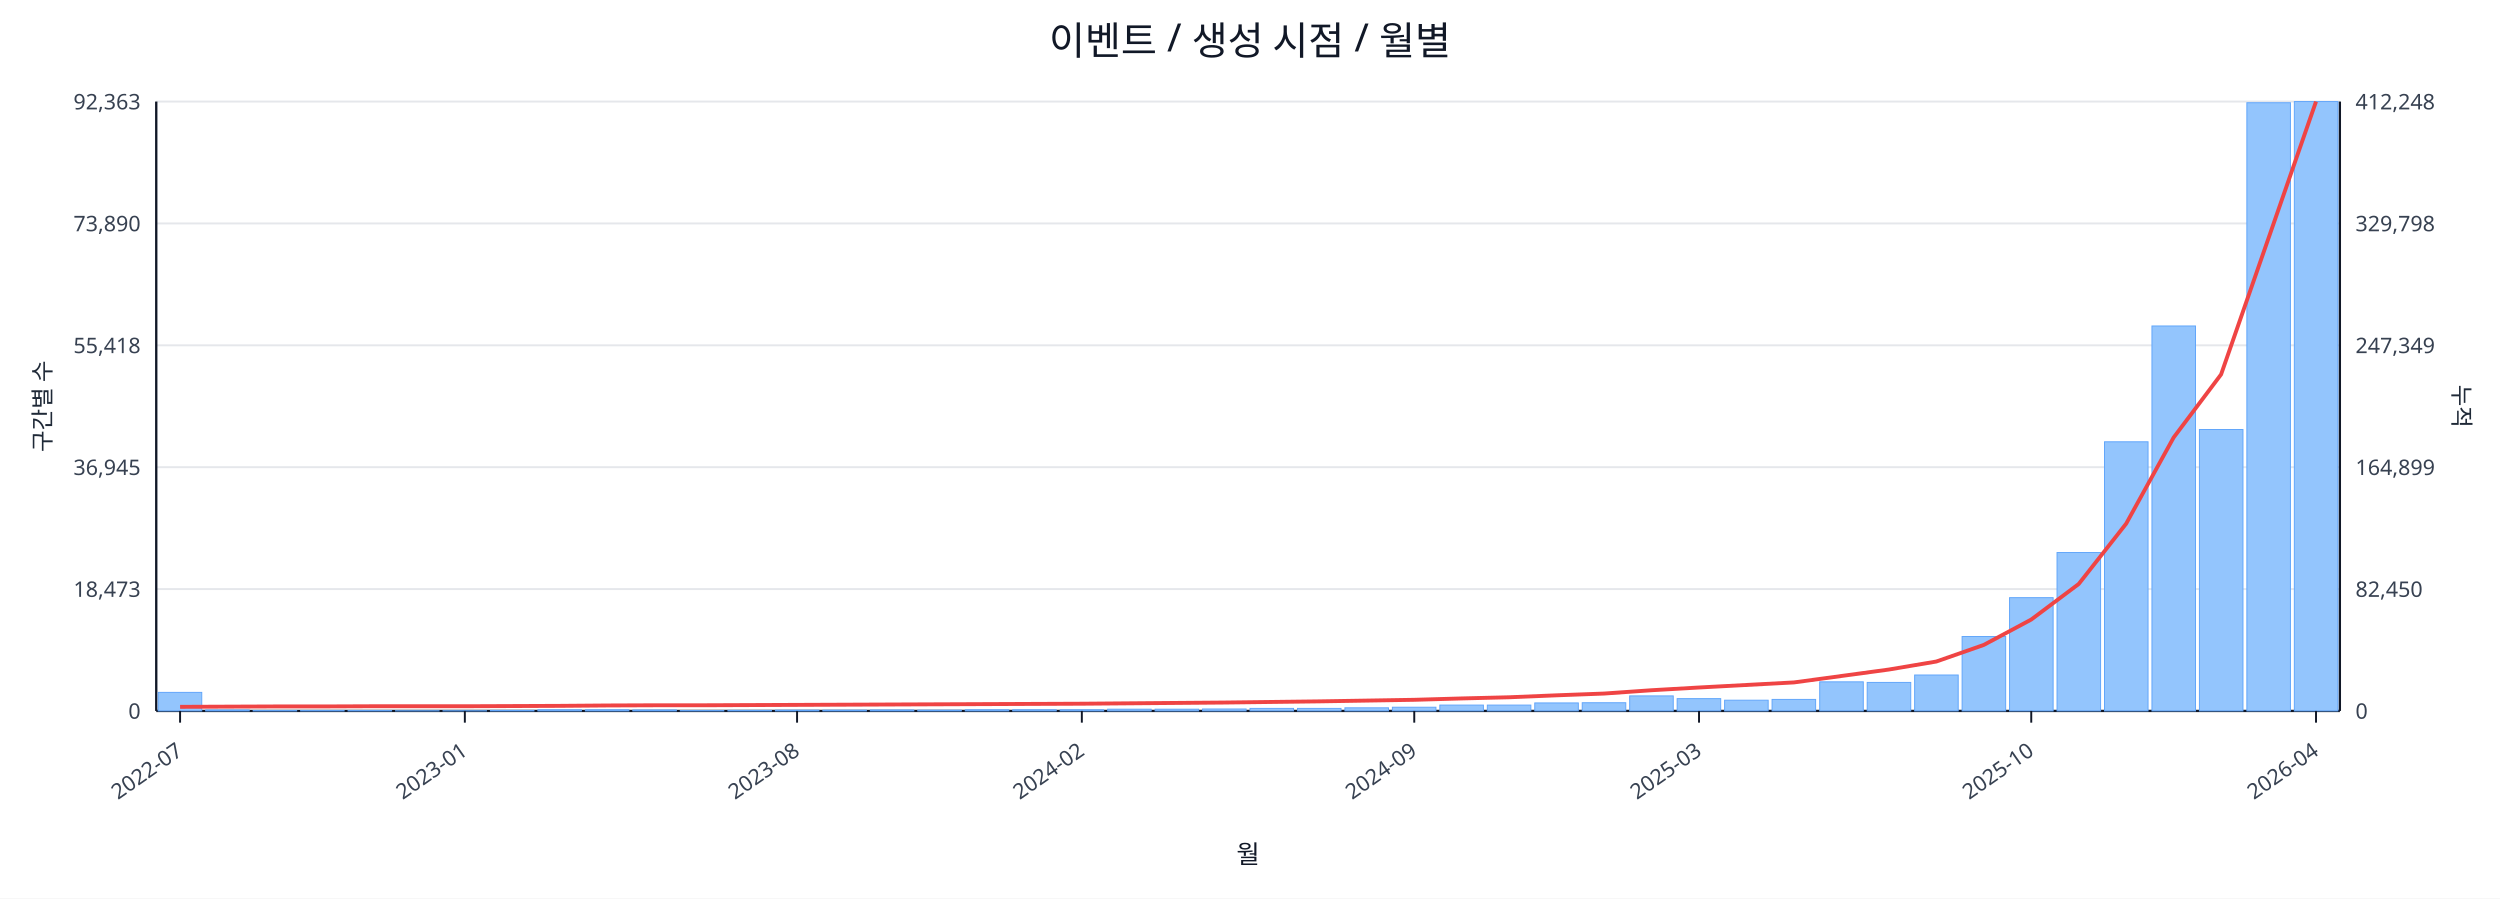
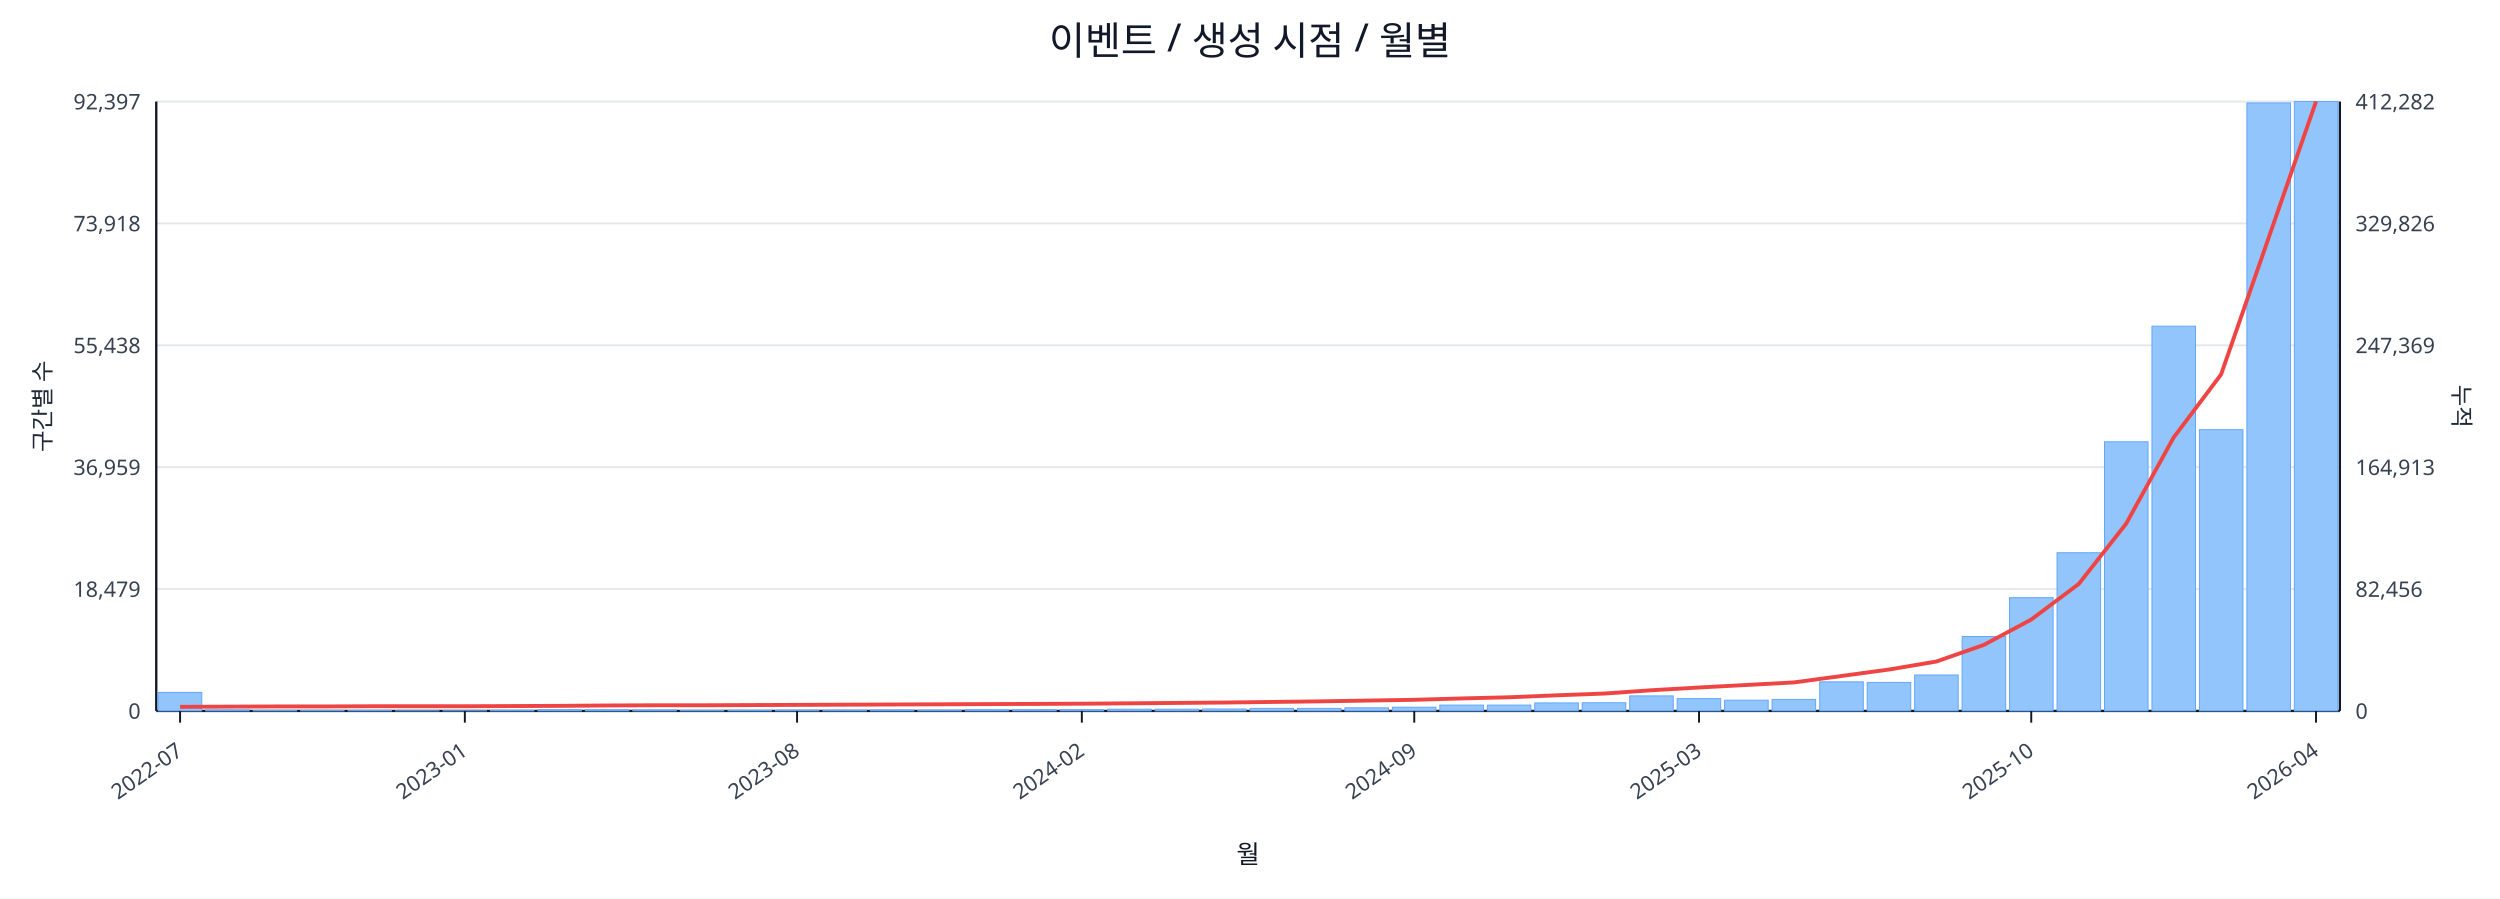
<svg xmlns="http://www.w3.org/2000/svg" width="1280" height="460" viewBox="0 0 1280 460">
  <rect x="0" y="0" width="100%" height="100%" fill="#ffffff" />
  <text x="640.0" y="28" font-size="20" text-anchor="middle" font-family="sans-serif" fill="#111827">이벤트 / 생성 시점 / 월별</text>
  <line x1="80.0" y1="52.0" x2="1198.0" y2="52.0" stroke="#e5e7eb" stroke-width="1" />
-   <text x="72.0" y="56.0" font-size="11" text-anchor="end" font-family="sans-serif" fill="#374151">92,363</text>
-   <text x="1206.0" y="56.0" font-size="11" text-anchor="start" font-family="sans-serif" fill="#374151">412,248</text>
+   <text x="72.0" y="56.0" font-size="11" text-anchor="end" font-family="sans-serif" fill="#374151">92,397</text>
+   <text x="1206.0" y="56.0" font-size="11" text-anchor="start" font-family="sans-serif" fill="#374151">412,282</text>
  <line x1="80.0" y1="114.4" x2="1198.0" y2="114.4" stroke="#e5e7eb" stroke-width="1" />
-   <text x="72.0" y="118.4" font-size="11" text-anchor="end" font-family="sans-serif" fill="#374151">73,890</text>
-   <text x="1206.0" y="118.4" font-size="11" text-anchor="start" font-family="sans-serif" fill="#374151">329,798</text>
+   <text x="72.0" y="118.4" font-size="11" text-anchor="end" font-family="sans-serif" fill="#374151">73,918</text>
+   <text x="1206.0" y="118.4" font-size="11" text-anchor="start" font-family="sans-serif" fill="#374151">329,826</text>
  <line x1="80.0" y1="176.8" x2="1198.0" y2="176.8" stroke="#e5e7eb" stroke-width="1" />
-   <text x="72.0" y="180.8" font-size="11" text-anchor="end" font-family="sans-serif" fill="#374151">55,418</text>
-   <text x="1206.0" y="180.8" font-size="11" text-anchor="start" font-family="sans-serif" fill="#374151">247,349</text>
+   <text x="72.0" y="180.8" font-size="11" text-anchor="end" font-family="sans-serif" fill="#374151">55,438</text>
+   <text x="1206.0" y="180.8" font-size="11" text-anchor="start" font-family="sans-serif" fill="#374151">247,369</text>
  <line x1="80.0" y1="239.2" x2="1198.0" y2="239.2" stroke="#e5e7eb" stroke-width="1" />
-   <text x="72.0" y="243.2" font-size="11" text-anchor="end" font-family="sans-serif" fill="#374151">36,945</text>
-   <text x="1206.0" y="243.2" font-size="11" text-anchor="start" font-family="sans-serif" fill="#374151">164,899</text>
+   <text x="72.0" y="243.2" font-size="11" text-anchor="end" font-family="sans-serif" fill="#374151">36,959</text>
+   <text x="1206.0" y="243.2" font-size="11" text-anchor="start" font-family="sans-serif" fill="#374151">164,913</text>
  <line x1="80.0" y1="301.6" x2="1198.0" y2="301.6" stroke="#e5e7eb" stroke-width="1" />
-   <text x="72.0" y="305.6" font-size="11" text-anchor="end" font-family="sans-serif" fill="#374151">18,473</text>
-   <text x="1206.0" y="305.6" font-size="11" text-anchor="start" font-family="sans-serif" fill="#374151">82,450</text>
+   <text x="72.0" y="305.6" font-size="11" text-anchor="end" font-family="sans-serif" fill="#374151">18,479</text>
+   <text x="1206.0" y="305.6" font-size="11" text-anchor="start" font-family="sans-serif" fill="#374151">82,456</text>
  <line x1="80.0" y1="364.0" x2="1198.0" y2="364.0" stroke="#e5e7eb" stroke-width="1" />
  <text x="72.0" y="368.0" font-size="11" text-anchor="end" font-family="sans-serif" fill="#374151">0</text>
  <text x="1206.0" y="368.0" font-size="11" text-anchor="start" font-family="sans-serif" fill="#374151">0</text>
  <line x1="80.0" y1="364.0" x2="1198.0" y2="364.0" stroke="#111827" stroke-width="1.2" />
  <line x1="80.0" y1="52.0" x2="80.0" y2="364.0" stroke="#111827" stroke-width="1.2" />
  <line x1="1198.0" y1="52.0" x2="1198.0" y2="364.0" stroke="#111827" stroke-width="1.2" />
  <rect x="81.0" y="354.5" width="22.3" height="9.5" fill="#93c5fd" stroke="#60a5fa" stroke-width="0.5" />
  <rect x="105.3" y="363.5" width="22.3" height="0.5" fill="#93c5fd" stroke="#60a5fa" stroke-width="0.5" />
  <rect x="129.6" y="363.8" width="22.3" height="0.2" fill="#93c5fd" stroke="#60a5fa" stroke-width="0.5" />
  <rect x="153.9" y="363.8" width="22.3" height="0.2" fill="#93c5fd" stroke="#60a5fa" stroke-width="0.5" />
  <rect x="178.2" y="363.8" width="22.3" height="0.2" fill="#93c5fd" stroke="#60a5fa" stroke-width="0.5" />
  <rect x="202.5" y="363.9" width="22.3" height="0.1" fill="#93c5fd" stroke="#60a5fa" stroke-width="0.5" />
  <rect x="226.8" y="363.9" width="22.3" height="0.1" fill="#93c5fd" stroke="#60a5fa" stroke-width="0.5" />
  <rect x="251.1" y="363.7" width="22.3" height="0.3" fill="#93c5fd" stroke="#60a5fa" stroke-width="0.5" />
  <rect x="275.4" y="363.4" width="22.3" height="0.6" fill="#93c5fd" stroke="#60a5fa" stroke-width="0.5" />
  <rect x="299.7" y="363.4" width="22.3" height="0.6" fill="#93c5fd" stroke="#60a5fa" stroke-width="0.5" />
  <rect x="324.0" y="363.5" width="22.3" height="0.5" fill="#93c5fd" stroke="#60a5fa" stroke-width="0.5" />
  <rect x="348.3" y="363.8" width="22.3" height="0.2" fill="#93c5fd" stroke="#60a5fa" stroke-width="0.5" />
  <rect x="372.7" y="363.7" width="22.3" height="0.3" fill="#93c5fd" stroke="#60a5fa" stroke-width="0.5" />
  <rect x="397.0" y="363.6" width="22.3" height="0.4" fill="#93c5fd" stroke="#60a5fa" stroke-width="0.5" />
  <rect x="421.3" y="363.6" width="22.3" height="0.4" fill="#93c5fd" stroke="#60a5fa" stroke-width="0.5" />
  <rect x="445.6" y="363.5" width="22.3" height="0.5" fill="#93c5fd" stroke="#60a5fa" stroke-width="0.5" />
  <rect x="469.9" y="363.6" width="22.3" height="0.4" fill="#93c5fd" stroke="#60a5fa" stroke-width="0.5" />
  <rect x="494.2" y="363.4" width="22.3" height="0.6" fill="#93c5fd" stroke="#60a5fa" stroke-width="0.5" />
  <rect x="518.5" y="363.4" width="22.3" height="0.6" fill="#93c5fd" stroke="#60a5fa" stroke-width="0.5" />
  <rect x="542.8" y="363.4" width="22.3" height="0.6" fill="#93c5fd" stroke="#60a5fa" stroke-width="0.5" />
  <rect x="567.1" y="363.1" width="22.3" height="0.9" fill="#93c5fd" stroke="#60a5fa" stroke-width="0.5" />
  <rect x="591.4" y="363.1" width="22.3" height="0.9" fill="#93c5fd" stroke="#60a5fa" stroke-width="0.5" />
  <rect x="615.7" y="363.0" width="22.3" height="1.0" fill="#93c5fd" stroke="#60a5fa" stroke-width="0.5" />
  <rect x="640.0" y="362.7" width="22.3" height="1.3" fill="#93c5fd" stroke="#60a5fa" stroke-width="0.5" />
  <rect x="664.3" y="362.7" width="22.3" height="1.3" fill="#93c5fd" stroke="#60a5fa" stroke-width="0.5" />
  <rect x="688.6" y="362.4" width="22.3" height="1.6" fill="#93c5fd" stroke="#60a5fa" stroke-width="0.5" />
  <rect x="712.9" y="362.1" width="22.3" height="1.9" fill="#93c5fd" stroke="#60a5fa" stroke-width="0.5" />
  <rect x="737.2" y="361.0" width="22.3" height="3.0" fill="#93c5fd" stroke="#60a5fa" stroke-width="0.5" />
  <rect x="761.5" y="361.0" width="22.3" height="3.0" fill="#93c5fd" stroke="#60a5fa" stroke-width="0.5" />
  <rect x="785.8" y="359.9" width="22.3" height="4.1" fill="#93c5fd" stroke="#60a5fa" stroke-width="0.5" />
  <rect x="810.1" y="359.8" width="22.3" height="4.2" fill="#93c5fd" stroke="#60a5fa" stroke-width="0.5" />
  <rect x="834.4" y="356.3" width="22.3" height="7.7" fill="#93c5fd" stroke="#60a5fa" stroke-width="0.5" />
  <rect x="858.7" y="357.7" width="22.3" height="6.3" fill="#93c5fd" stroke="#60a5fa" stroke-width="0.5" />
  <rect x="883.0" y="358.5" width="22.3" height="5.5" fill="#93c5fd" stroke="#60a5fa" stroke-width="0.5" />
  <rect x="907.3" y="358.1" width="22.3" height="5.9" fill="#93c5fd" stroke="#60a5fa" stroke-width="0.5" />
  <rect x="931.7" y="349.1" width="22.3" height="14.9" fill="#93c5fd" stroke="#60a5fa" stroke-width="0.5" />
  <rect x="956.0" y="349.4" width="22.3" height="14.6" fill="#93c5fd" stroke="#60a5fa" stroke-width="0.5" />
  <rect x="980.3" y="345.6" width="22.3" height="18.4" fill="#93c5fd" stroke="#60a5fa" stroke-width="0.5" />
  <rect x="1004.6" y="325.9" width="22.3" height="38.1" fill="#93c5fd" stroke="#60a5fa" stroke-width="0.5" />
  <rect x="1028.9" y="306.0" width="22.3" height="58.0" fill="#93c5fd" stroke="#60a5fa" stroke-width="0.5" />
-   <rect x="1053.2" y="282.9" width="22.3" height="81.1" fill="#93c5fd" stroke="#60a5fa" stroke-width="0.5" />
+   <rect x="1053.2" y="283.0" width="22.3" height="81.0" fill="#93c5fd" stroke="#60a5fa" stroke-width="0.5" />
  <rect x="1077.5" y="226.2" width="22.3" height="137.8" fill="#93c5fd" stroke="#60a5fa" stroke-width="0.5" />
-   <rect x="1101.8" y="166.9" width="22.3" height="197.1" fill="#93c5fd" stroke="#60a5fa" stroke-width="0.5" />
-   <rect x="1126.1" y="219.9" width="22.3" height="144.1" fill="#93c5fd" stroke="#60a5fa" stroke-width="0.5" />
-   <rect x="1150.4" y="52.6" width="22.3" height="311.4" fill="#93c5fd" stroke="#60a5fa" stroke-width="0.5" />
+   <rect x="1101.8" y="167.0" width="22.3" height="197.0" fill="#93c5fd" stroke="#60a5fa" stroke-width="0.5" />
+   <rect x="1126.1" y="220.0" width="22.3" height="144.0" fill="#93c5fd" stroke="#60a5fa" stroke-width="0.5" />
+   <rect x="1150.4" y="52.7" width="22.3" height="311.3" fill="#93c5fd" stroke="#60a5fa" stroke-width="0.5" />
  <rect x="1174.7" y="52.0" width="22.3" height="312.0" fill="#93c5fd" stroke="#60a5fa" stroke-width="0.5" />
  <polyline fill="none" stroke="#ef4444" stroke-width="2" points="92.2,361.9 116.5,361.8 140.8,361.7 165.1,361.7 189.4,361.6 213.7,361.6 238.0,361.6 262.3,361.5 286.6,361.4 310.9,361.2 335.2,361.1 359.5,361.1 383.8,361.0 408.1,360.9 432.4,360.8 456.7,360.7 481.0,360.6 505.3,360.5 529.6,360.4 553.9,360.3 578.2,360.1 602.5,359.9 626.8,359.7 651.2,359.4 675.5,359.1 699.8,358.7 724.1,358.3 748.4,357.6 772.7,357.0 797.0,356.0 821.3,355.1 845.6,353.4 869.9,352.0 894.2,350.7 918.5,349.4 942.8,346.1 967.1,342.8 991.4,338.7 1015.7,330.2 1040.0,317.2 1064.3,299.0 1088.6,268.1 1112.9,224.0 1137.2,191.7 1161.5,121.9 1185.8,52.0" />
  <line x1="92.2" y1="364.0" x2="92.2" y2="370.0" stroke="#111827" stroke-width="1" />
  <text x="94.2" y="386.0" font-size="11" text-anchor="end" transform="rotate(-35 94.2 386.0)" font-family="sans-serif" fill="#374151">2022-07</text>
  <line x1="238.0" y1="364.0" x2="238.0" y2="370.0" stroke="#111827" stroke-width="1" />
  <text x="240.0" y="386.0" font-size="11" text-anchor="end" transform="rotate(-35 240.0 386.0)" font-family="sans-serif" fill="#374151">2023-01</text>
  <line x1="408.1" y1="364.0" x2="408.1" y2="370.0" stroke="#111827" stroke-width="1" />
  <text x="410.1" y="386.0" font-size="11" text-anchor="end" transform="rotate(-35 410.1 386.0)" font-family="sans-serif" fill="#374151">2023-08</text>
  <line x1="553.9" y1="364.0" x2="553.9" y2="370.0" stroke="#111827" stroke-width="1" />
  <text x="555.9" y="386.0" font-size="11" text-anchor="end" transform="rotate(-35 555.9 386.0)" font-family="sans-serif" fill="#374151">2024-02</text>
  <line x1="724.1" y1="364.0" x2="724.1" y2="370.0" stroke="#111827" stroke-width="1" />
  <text x="726.1" y="386.0" font-size="11" text-anchor="end" transform="rotate(-35 726.1 386.0)" font-family="sans-serif" fill="#374151">2024-09</text>
  <line x1="869.9" y1="364.0" x2="869.9" y2="370.0" stroke="#111827" stroke-width="1" />
  <text x="871.9" y="386.0" font-size="11" text-anchor="end" transform="rotate(-35 871.9 386.0)" font-family="sans-serif" fill="#374151">2025-03</text>
  <line x1="1040.0" y1="364.0" x2="1040.0" y2="370.0" stroke="#111827" stroke-width="1" />
  <text x="1042.0" y="386.0" font-size="11" text-anchor="end" transform="rotate(-35 1042.0 386.0)" font-family="sans-serif" fill="#374151">2025-10</text>
  <line x1="1185.8" y1="364.0" x2="1185.8" y2="370.0" stroke="#111827" stroke-width="1" />
  <text x="1187.8" y="386.0" font-size="11" text-anchor="end" transform="rotate(-35 1187.8 386.0)" font-family="sans-serif" fill="#374151">2026-04</text>
  <text x="26" y="208.0" font-size="12" transform="rotate(-90 26 208.0)" text-anchor="middle" font-family="sans-serif" fill="#1f2937">구간별 수</text>
  <text x="1256.0" y="208.0" font-size="12" transform="rotate(90 1256.0 208.0)" text-anchor="middle" font-family="sans-serif" fill="#1f2937">누적</text>
  <text x="639.0" y="442.0" font-size="13" text-anchor="middle" font-family="sans-serif" fill="#111827">월</text>
</svg>
